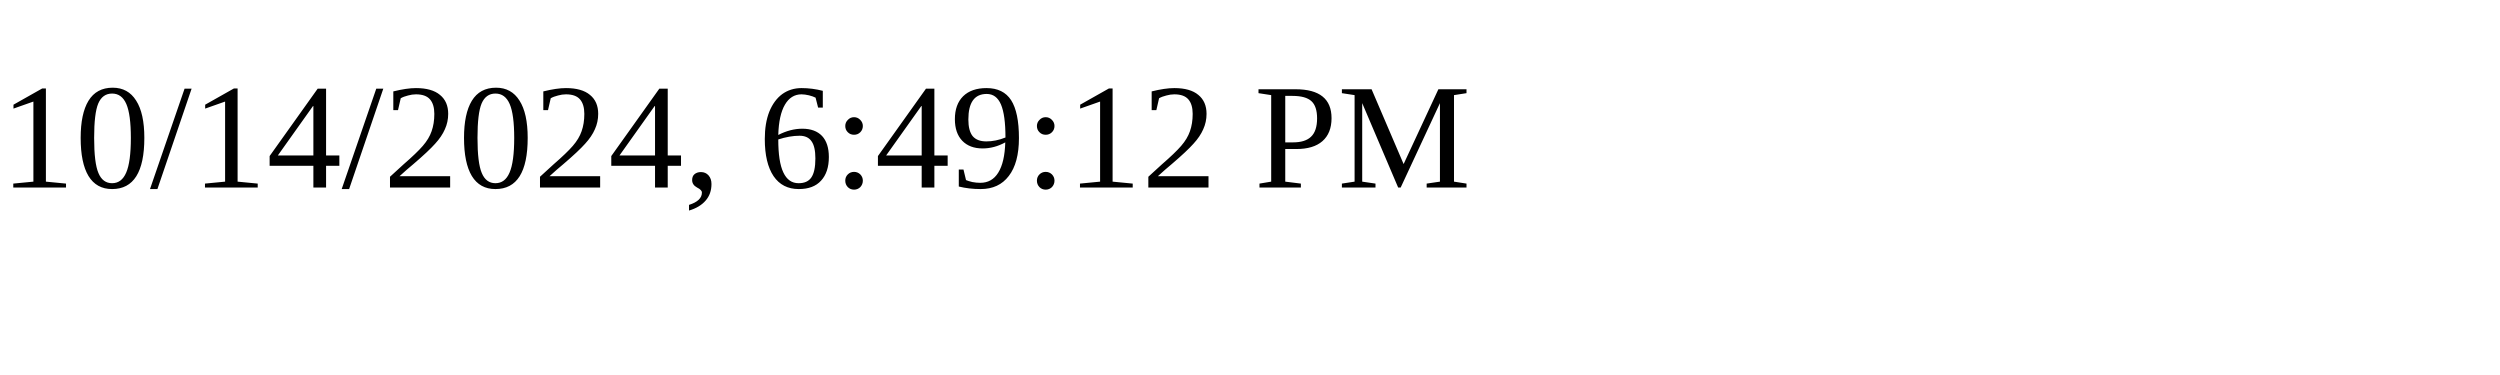
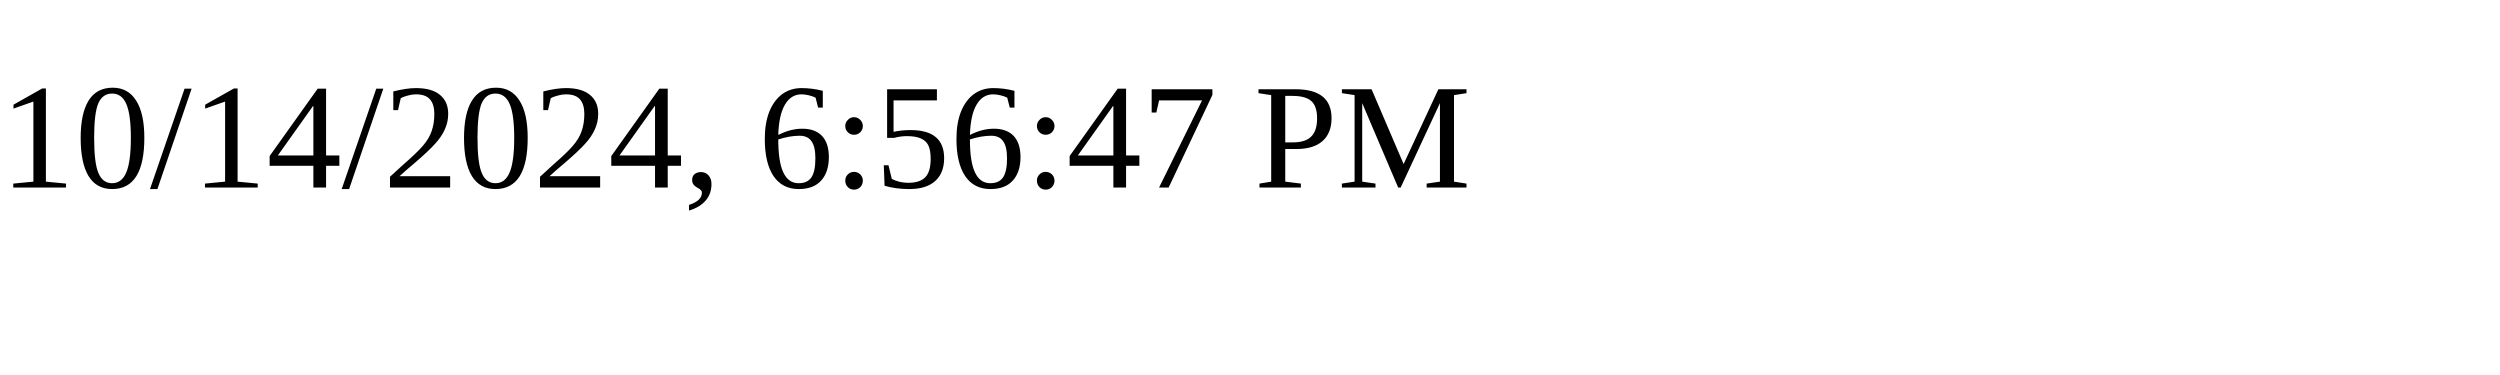
<svg xmlns="http://www.w3.org/2000/svg" height="30" width="200">
-   <text x="0" y="15">10/14/2024, 6:49:12 PM</text>
+   <text x="0" y="15">10/14/2024, 6:56:47 PM</text>
</svg>
